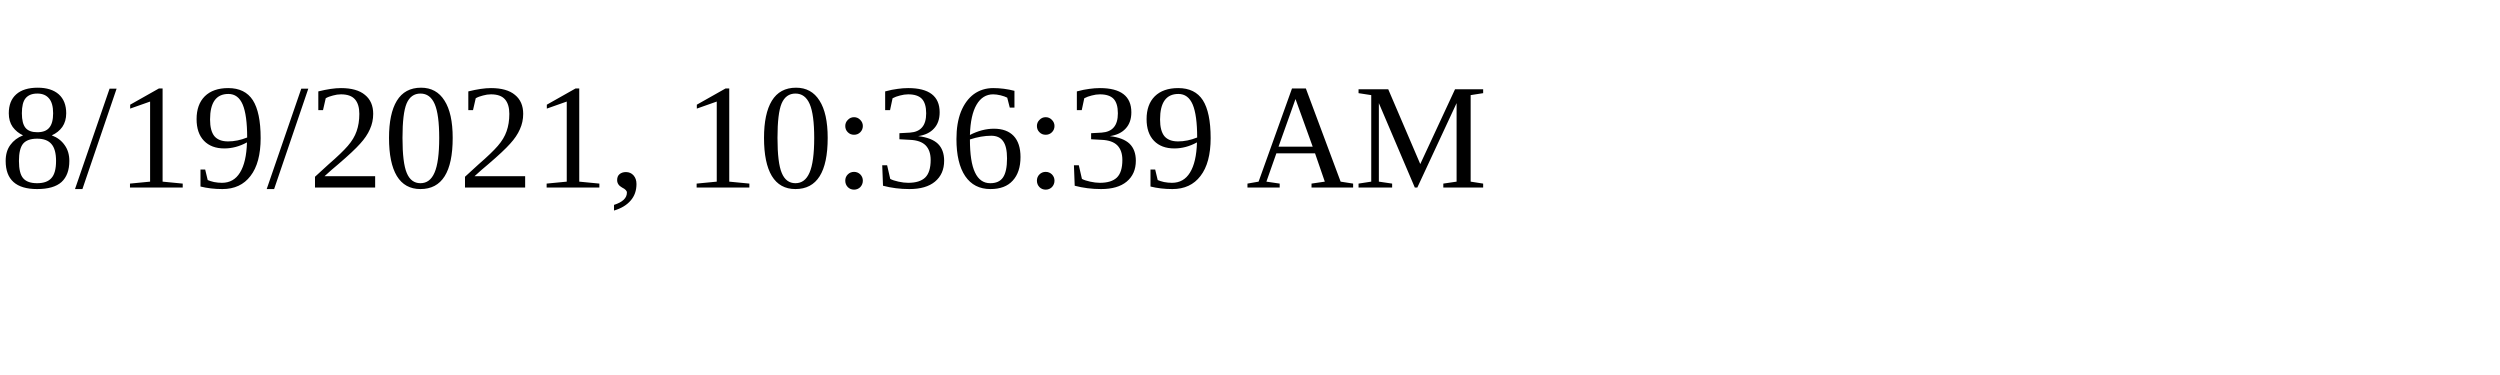
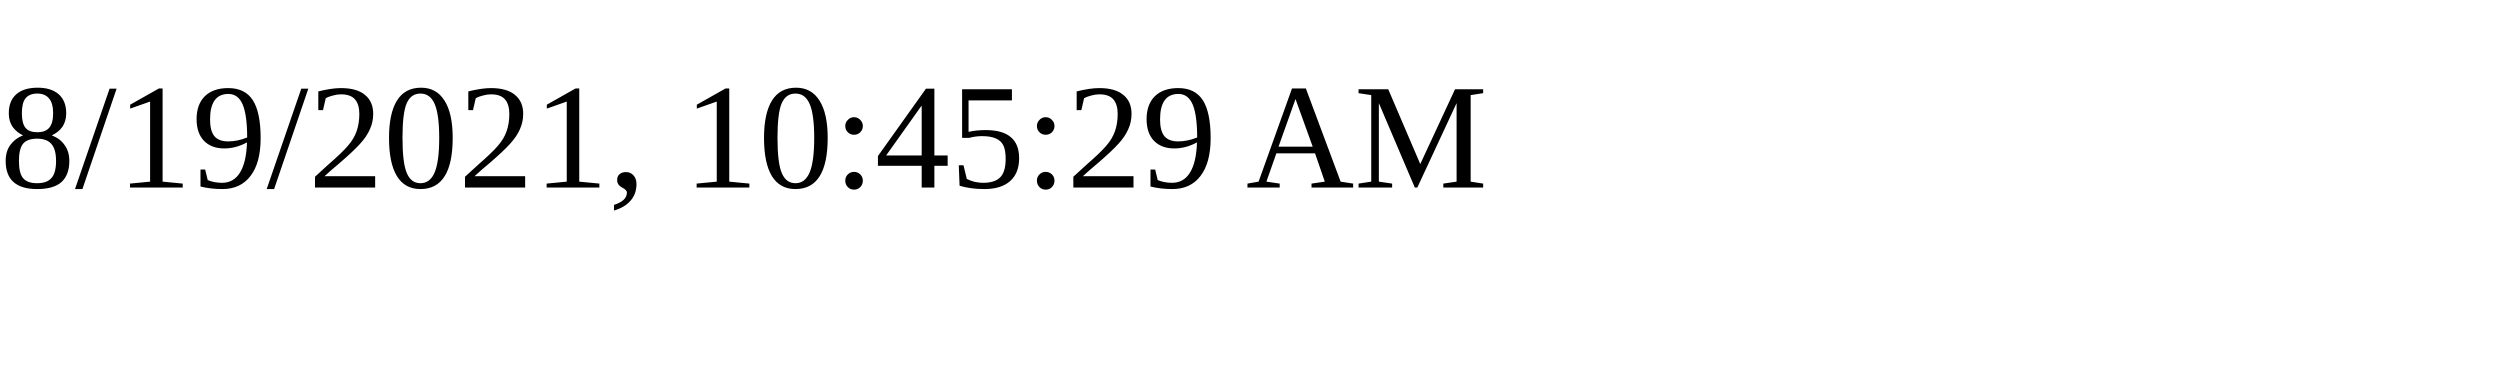
<svg xmlns="http://www.w3.org/2000/svg" height="30" width="200">
-   <text x="0" y="15">8/19/2021, 10:36:39 AM</text>
+   <text x="0" y="15">8/19/2021, 10:45:29 AM</text>
</svg>
